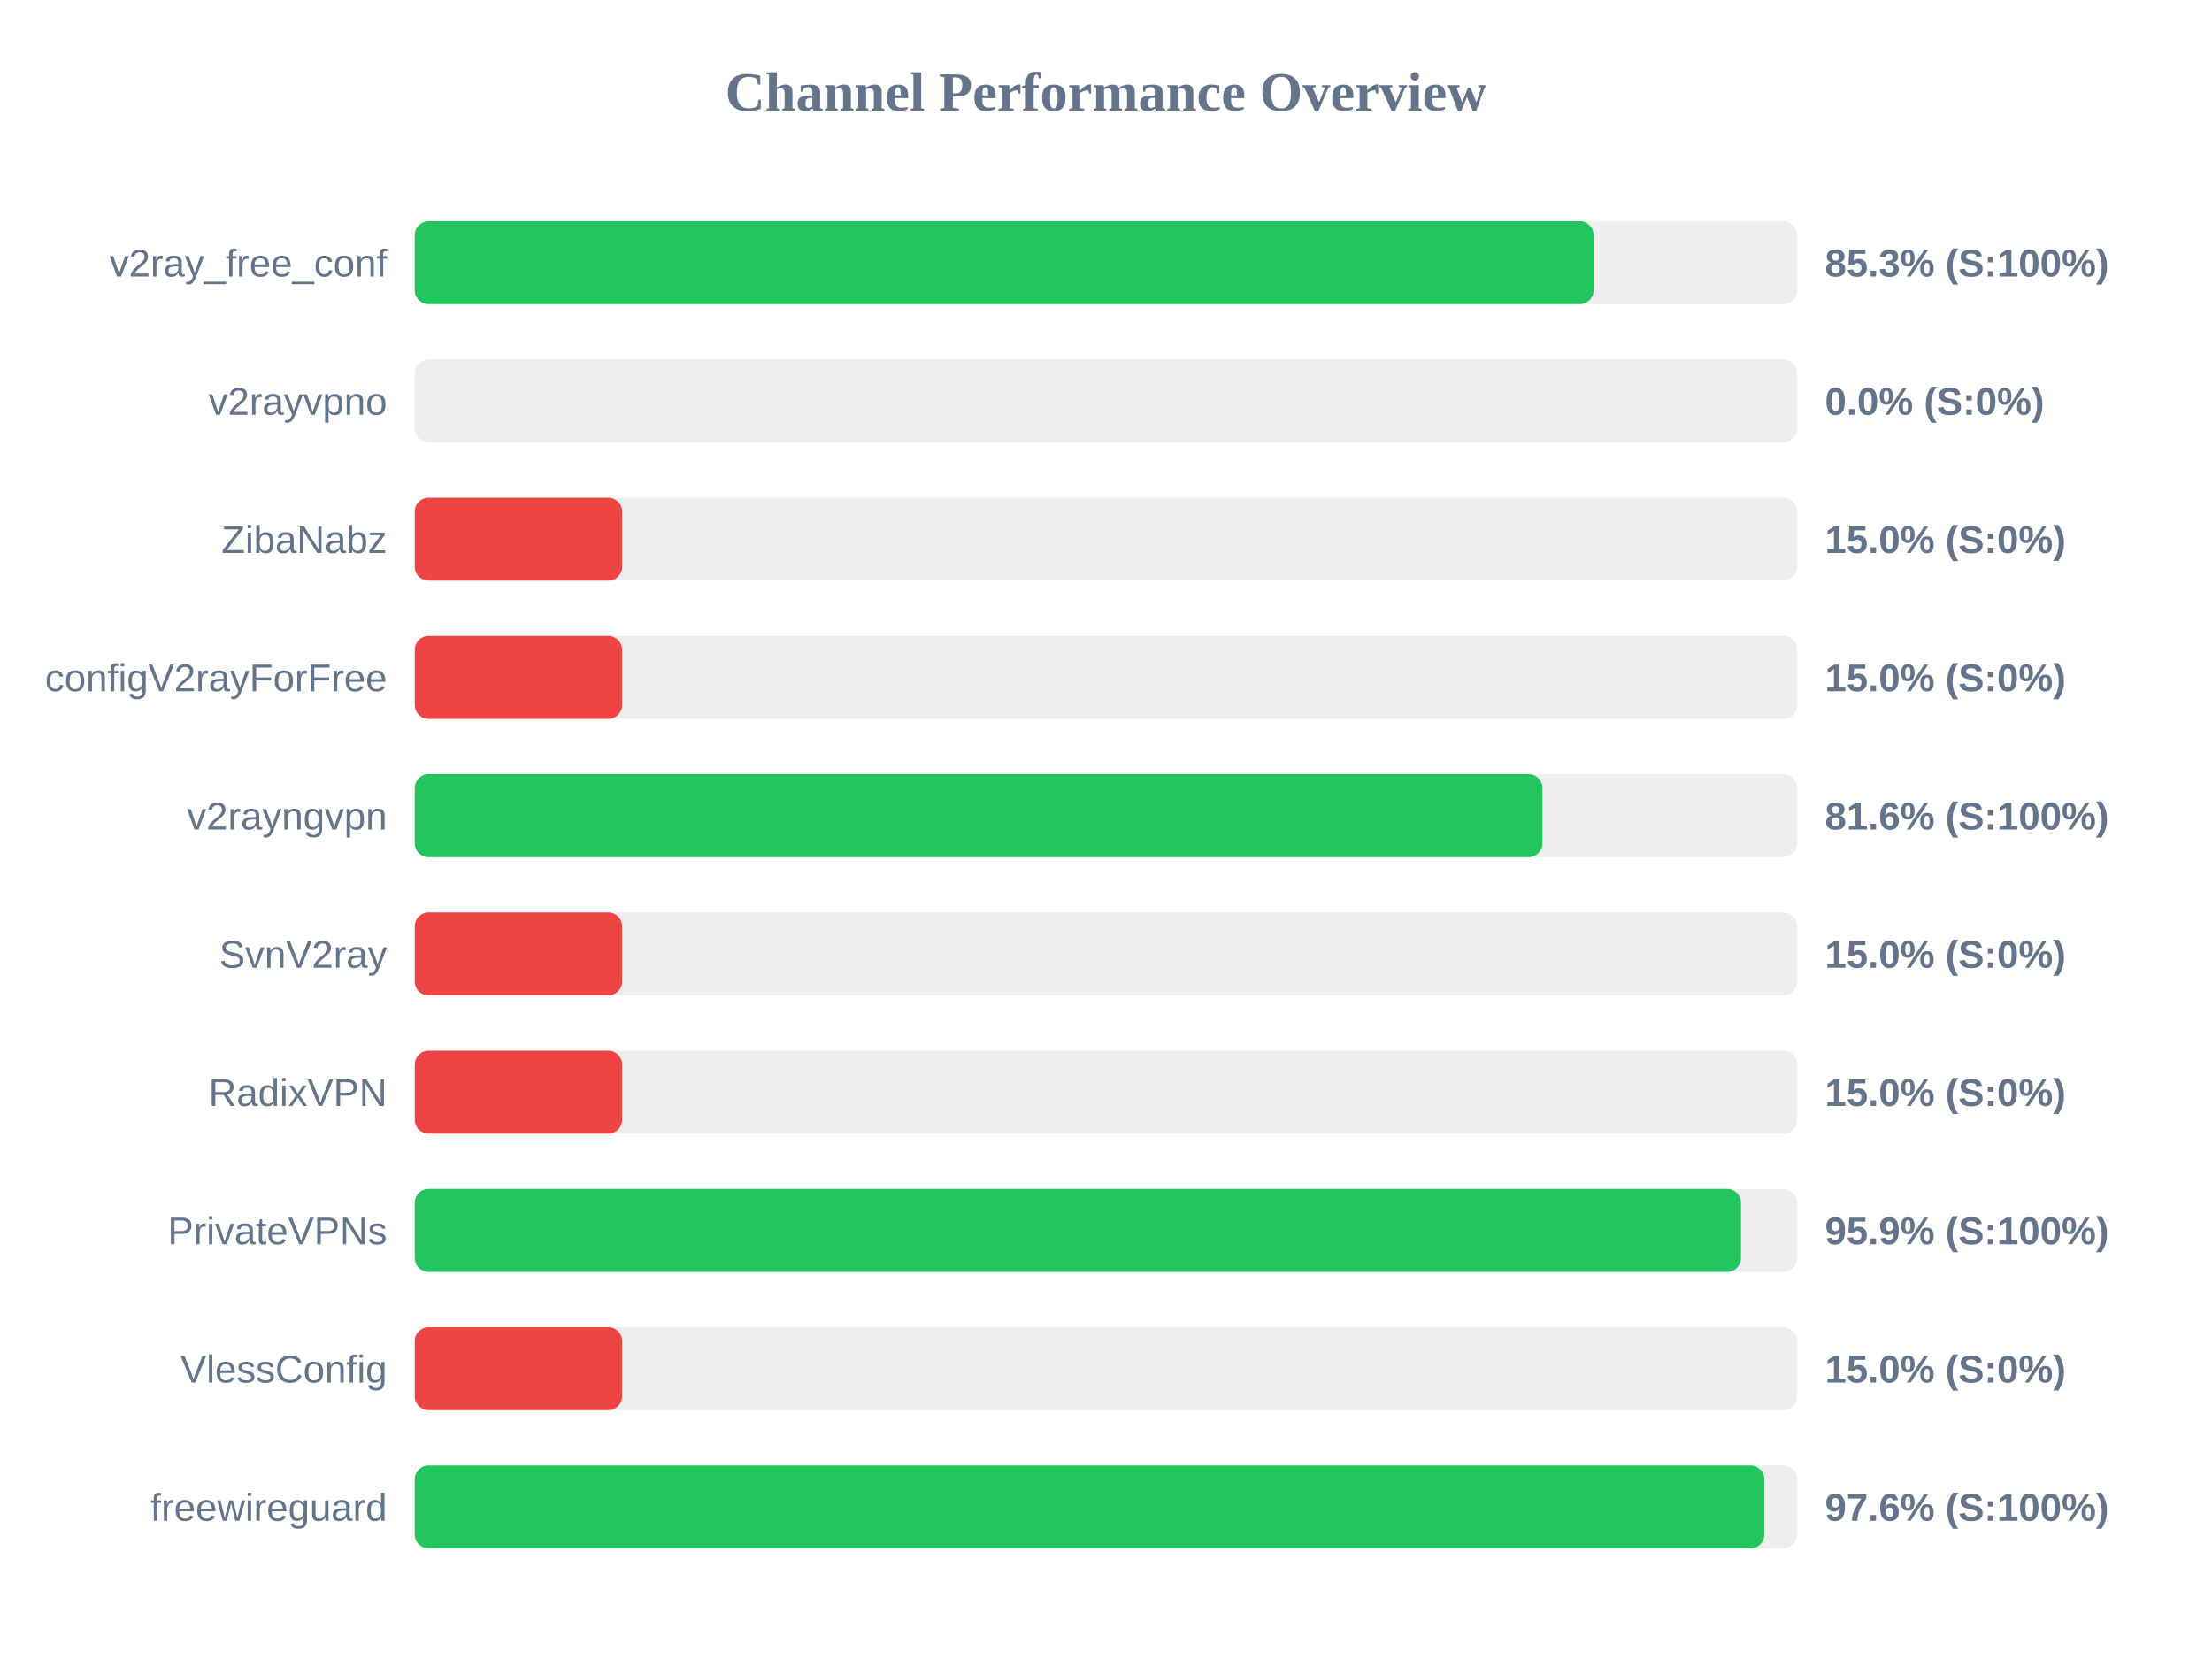
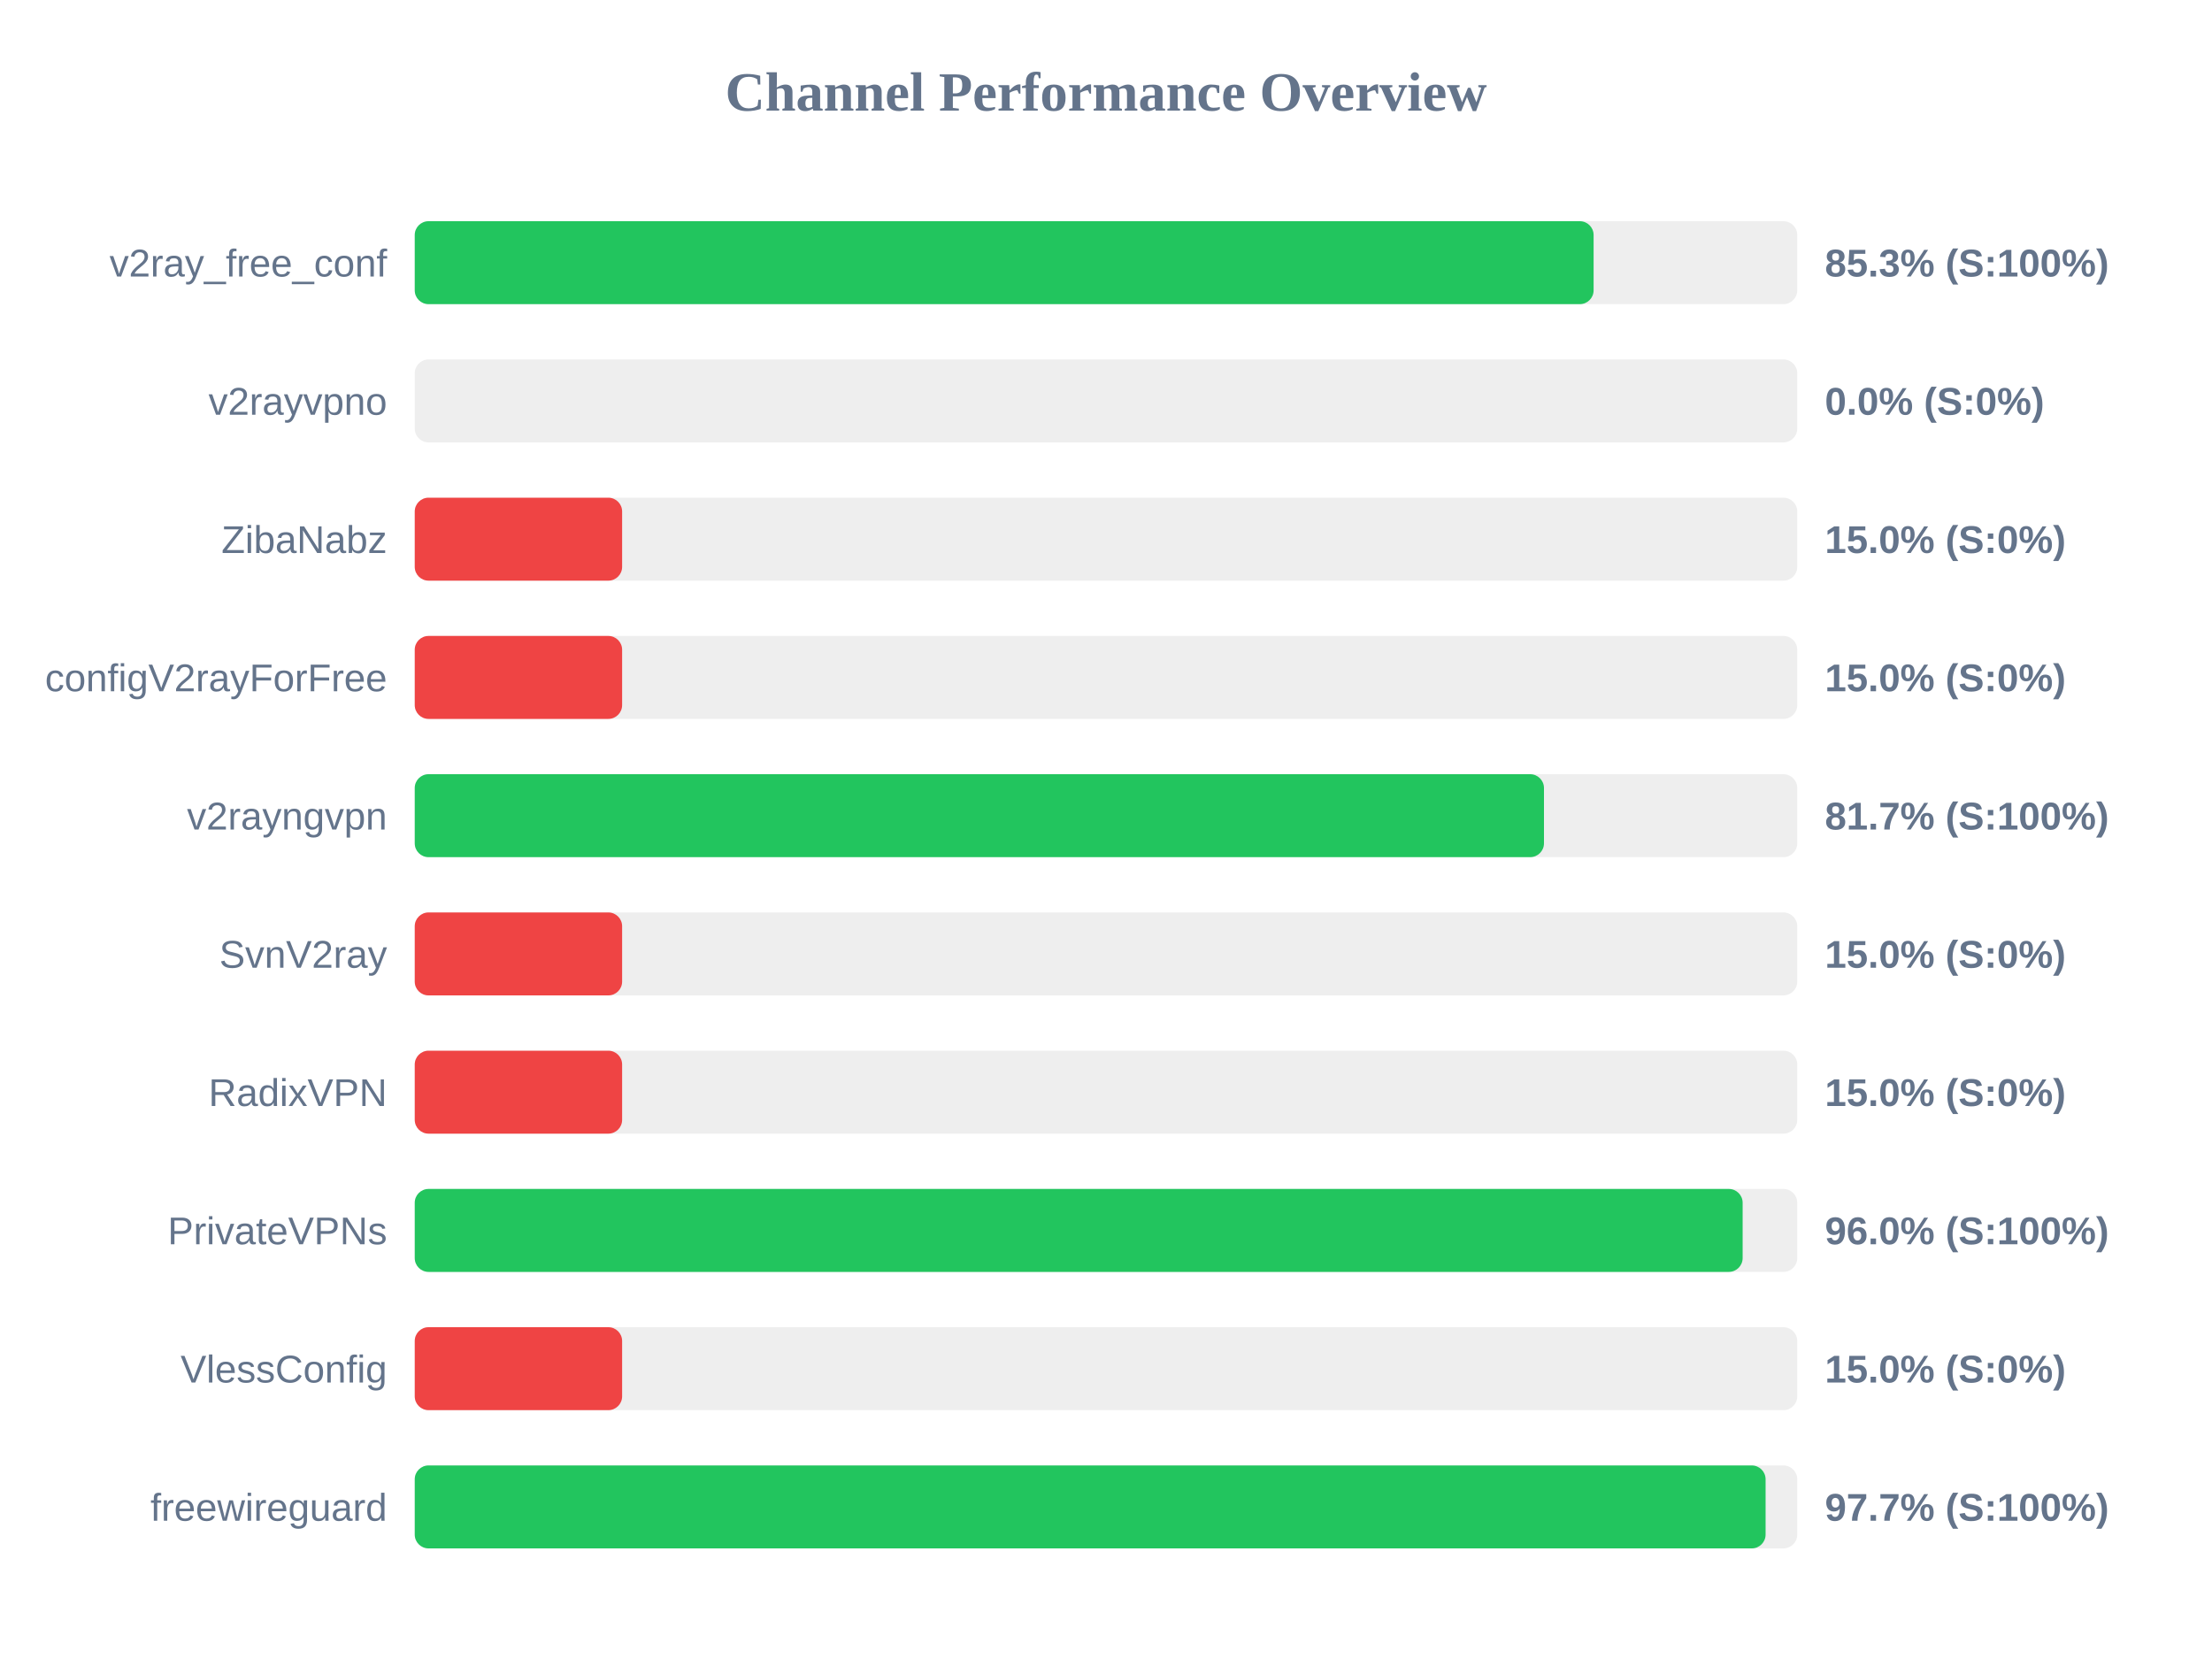
<svg xmlns="http://www.w3.org/2000/svg" width="800" height="600" version="1.1">
  <style>
        .row { font: 14px Arial; fill: #64748b; }
        .score { font: bold 14px Arial; fill: #64748b; }
    </style>
  <text x="400" y="40" text-anchor="middle" font-size="20px" font-weight="bold" fill="#64748b">Channel Performance Overview</text>
  <rect x="150" y="80" width="500" height="30" fill="#eee" rx="5" />
  <rect x="150" y="80" width="426.35" height="30" fill="#22c55e" rx="5" />
  <text x="140" y="100" text-anchor="end" class="row">v2ray_free_conf</text>
  <text x="660" y="100" text-anchor="start" class="score">85.3% (S:100%)</text>
  <rect x="150" y="130" width="500" height="30" fill="#eee" rx="5" />
  <rect x="150" y="130" width="0.0" height="30" fill="#ef4444" rx="5" />
  <text x="140" y="150" text-anchor="end" class="row">v2rayvpno</text>
  <text x="660" y="150" text-anchor="start" class="score">0.0% (S:0%)</text>
  <rect x="150" y="180" width="500" height="30" fill="#eee" rx="5" />
  <rect x="150" y="180" width="75.0" height="30" fill="#ef4444" rx="5" />
  <text x="140" y="200" text-anchor="end" class="row">ZibaNabz</text>
  <text x="660" y="200" text-anchor="start" class="score">15.0% (S:0%)</text>
  <rect x="150" y="230" width="500" height="30" fill="#eee" rx="5" />
  <rect x="150" y="230" width="75.0" height="30" fill="#ef4444" rx="5" />
  <text x="140" y="250" text-anchor="end" class="row">configV2rayForFree</text>
  <text x="660" y="250" text-anchor="start" class="score">15.0% (S:0%)</text>
  <rect x="150" y="280" width="500" height="30" fill="#eee" rx="5" />
-   <rect x="150" y="280" width="407.85" height="30" fill="#22c55e" rx="5" />
+   <rect x="150" y="280" width="408.4" height="30" fill="#22c55e" rx="5" />
  <text x="140" y="300" text-anchor="end" class="row">v2rayngvpn</text>
-   <text x="660" y="300" text-anchor="start" class="score">81.6% (S:100%)</text>
+   <text x="660" y="300" text-anchor="start" class="score">81.7% (S:100%)</text>
  <rect x="150" y="330" width="500" height="30" fill="#eee" rx="5" />
  <rect x="150" y="330" width="75.0" height="30" fill="#ef4444" rx="5" />
  <text x="140" y="350" text-anchor="end" class="row">SvnV2ray</text>
  <text x="660" y="350" text-anchor="start" class="score">15.0% (S:0%)</text>
  <rect x="150" y="380" width="500" height="30" fill="#eee" rx="5" />
  <rect x="150" y="380" width="75.0" height="30" fill="#ef4444" rx="5" />
  <text x="140" y="400" text-anchor="end" class="row">RadixVPN</text>
  <text x="660" y="400" text-anchor="start" class="score">15.0% (S:0%)</text>
  <rect x="150" y="430" width="500" height="30" fill="#eee" rx="5" />
-   <rect x="150" y="430" width="479.65" height="30" fill="#22c55e" rx="5" />
+   <rect x="150" y="430" width="480.25" height="30" fill="#22c55e" rx="5" />
  <text x="140" y="450" text-anchor="end" class="row">PrivateVPNs</text>
-   <text x="660" y="450" text-anchor="start" class="score">95.9% (S:100%)</text>
+   <text x="660" y="450" text-anchor="start" class="score">96.0% (S:100%)</text>
  <rect x="150" y="480" width="500" height="30" fill="#eee" rx="5" />
  <rect x="150" y="480" width="75.0" height="30" fill="#ef4444" rx="5" />
  <text x="140" y="500" text-anchor="end" class="row">VlessConfig</text>
  <text x="660" y="500" text-anchor="start" class="score">15.0% (S:0%)</text>
  <rect x="150" y="530" width="500" height="30" fill="#eee" rx="5" />
-   <rect x="150" y="530" width="488.1" height="30" fill="#22c55e" rx="5" />
+   <rect x="150" y="530" width="488.55" height="30" fill="#22c55e" rx="5" />
  <text x="140" y="550" text-anchor="end" class="row">freewireguard</text>
-   <text x="660" y="550" text-anchor="start" class="score">97.6% (S:100%)</text>
+   <text x="660" y="550" text-anchor="start" class="score">97.7% (S:100%)</text>
</svg>
